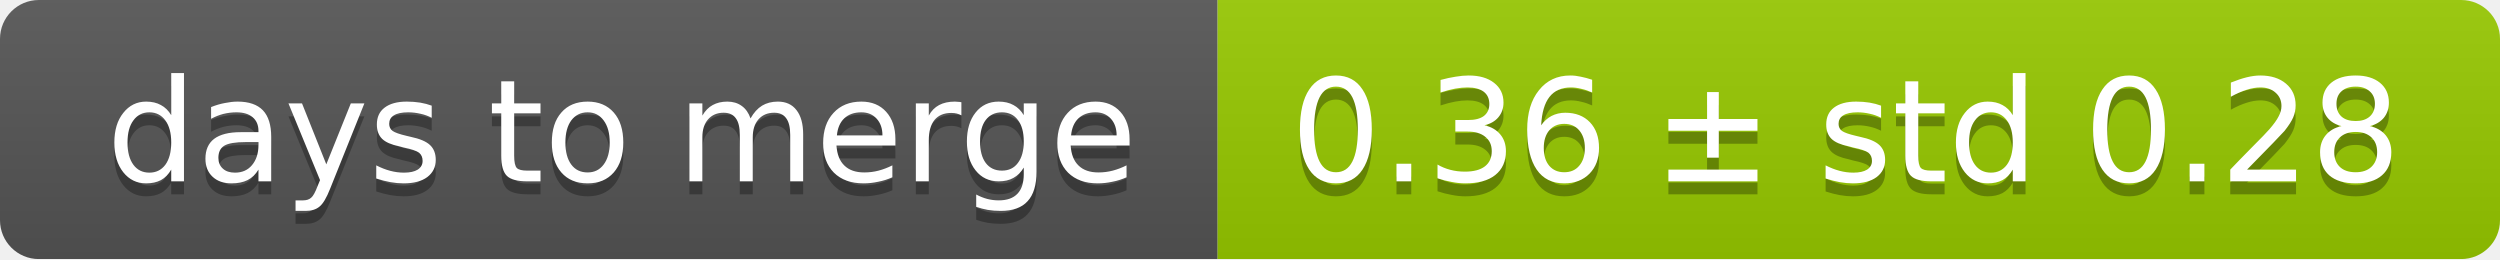
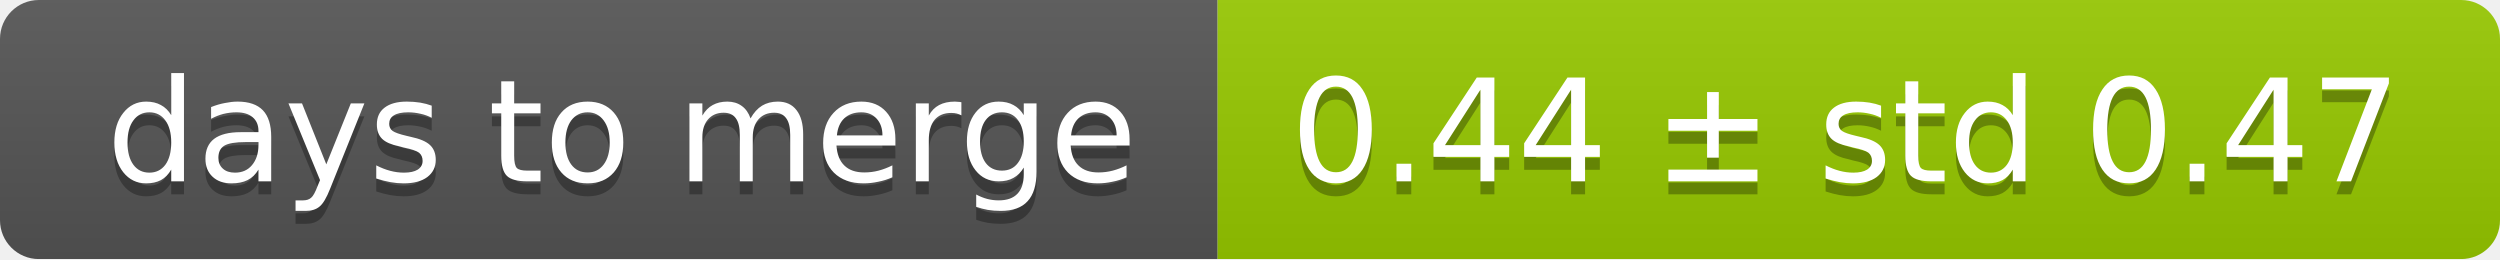
<svg xmlns="http://www.w3.org/2000/svg" width="193" height="20">
  <linearGradient id="smooth" x2="0" y2="100%">
    <stop offset="0" stop-color="#bbb" stop-opacity=".1" />
    <stop offset="1" stop-opacity=".1" />
  </linearGradient>
  <mask id="round">
    <rect width="193" height="20" rx="3" fill="#fff" />
  </mask>
  <g mask="url(#round)">
    <rect width="94" height="20" fill="#555" />
    <rect x="94" width="99" height="20" fill="#97ca00" />
    <rect width="193" height="20" fill="url(#smooth)" />
  </g>
  <g fill="#fff" text-anchor="middle" font-family="DejaVu Sans,Verdana,Geneva,sans-serif" font-size="11">
    <text x="48" y="15" fill="#010101" fill-opacity=".3">days to merge</text>
    <text x="48" y="14">days to merge</text>
-     <text x="142.5" y="15" fill="#010101" fill-opacity=".3">0.36 ± std 0.28</text>
-     <text x="142.5" y="14">0.36 ± std 0.28</text>
+     <text x="142.5" y="15" fill="#010101" fill-opacity=".3">0.44 ± std 0.47</text>
+     <text x="142.5" y="14">0.44 ± std 0.47</text>
  </g>
</svg>
